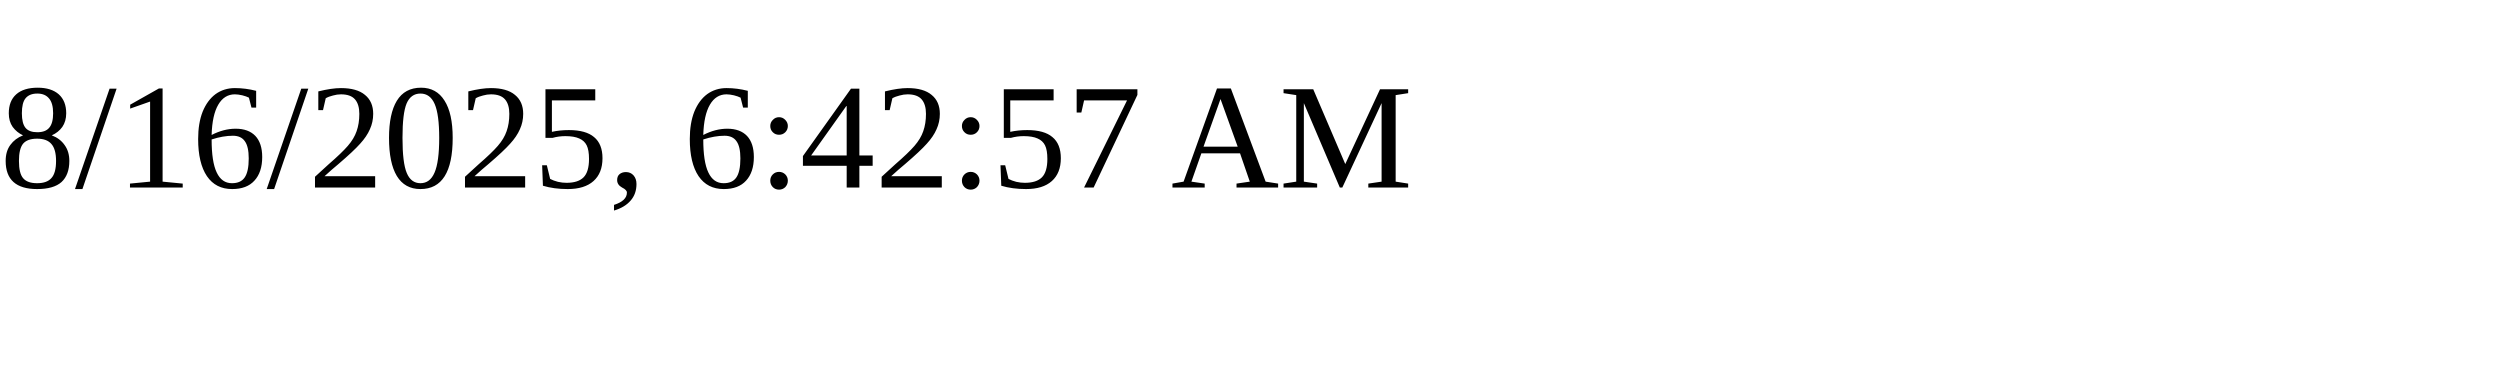
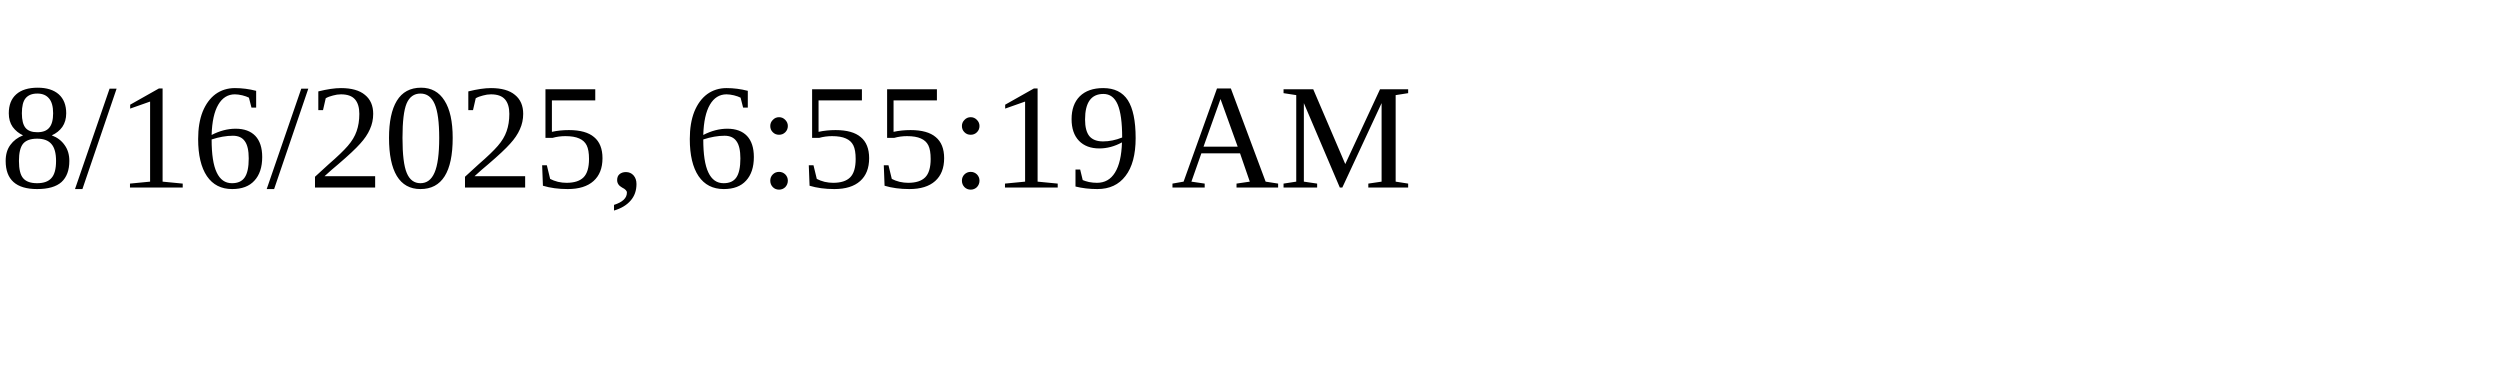
<svg xmlns="http://www.w3.org/2000/svg" height="30" width="200">
-   <text x="0" y="15">8/16/2025, 6:42:57 AM</text>
+   <text x="0" y="15">8/16/2025, 6:55:19 AM</text>
</svg>
